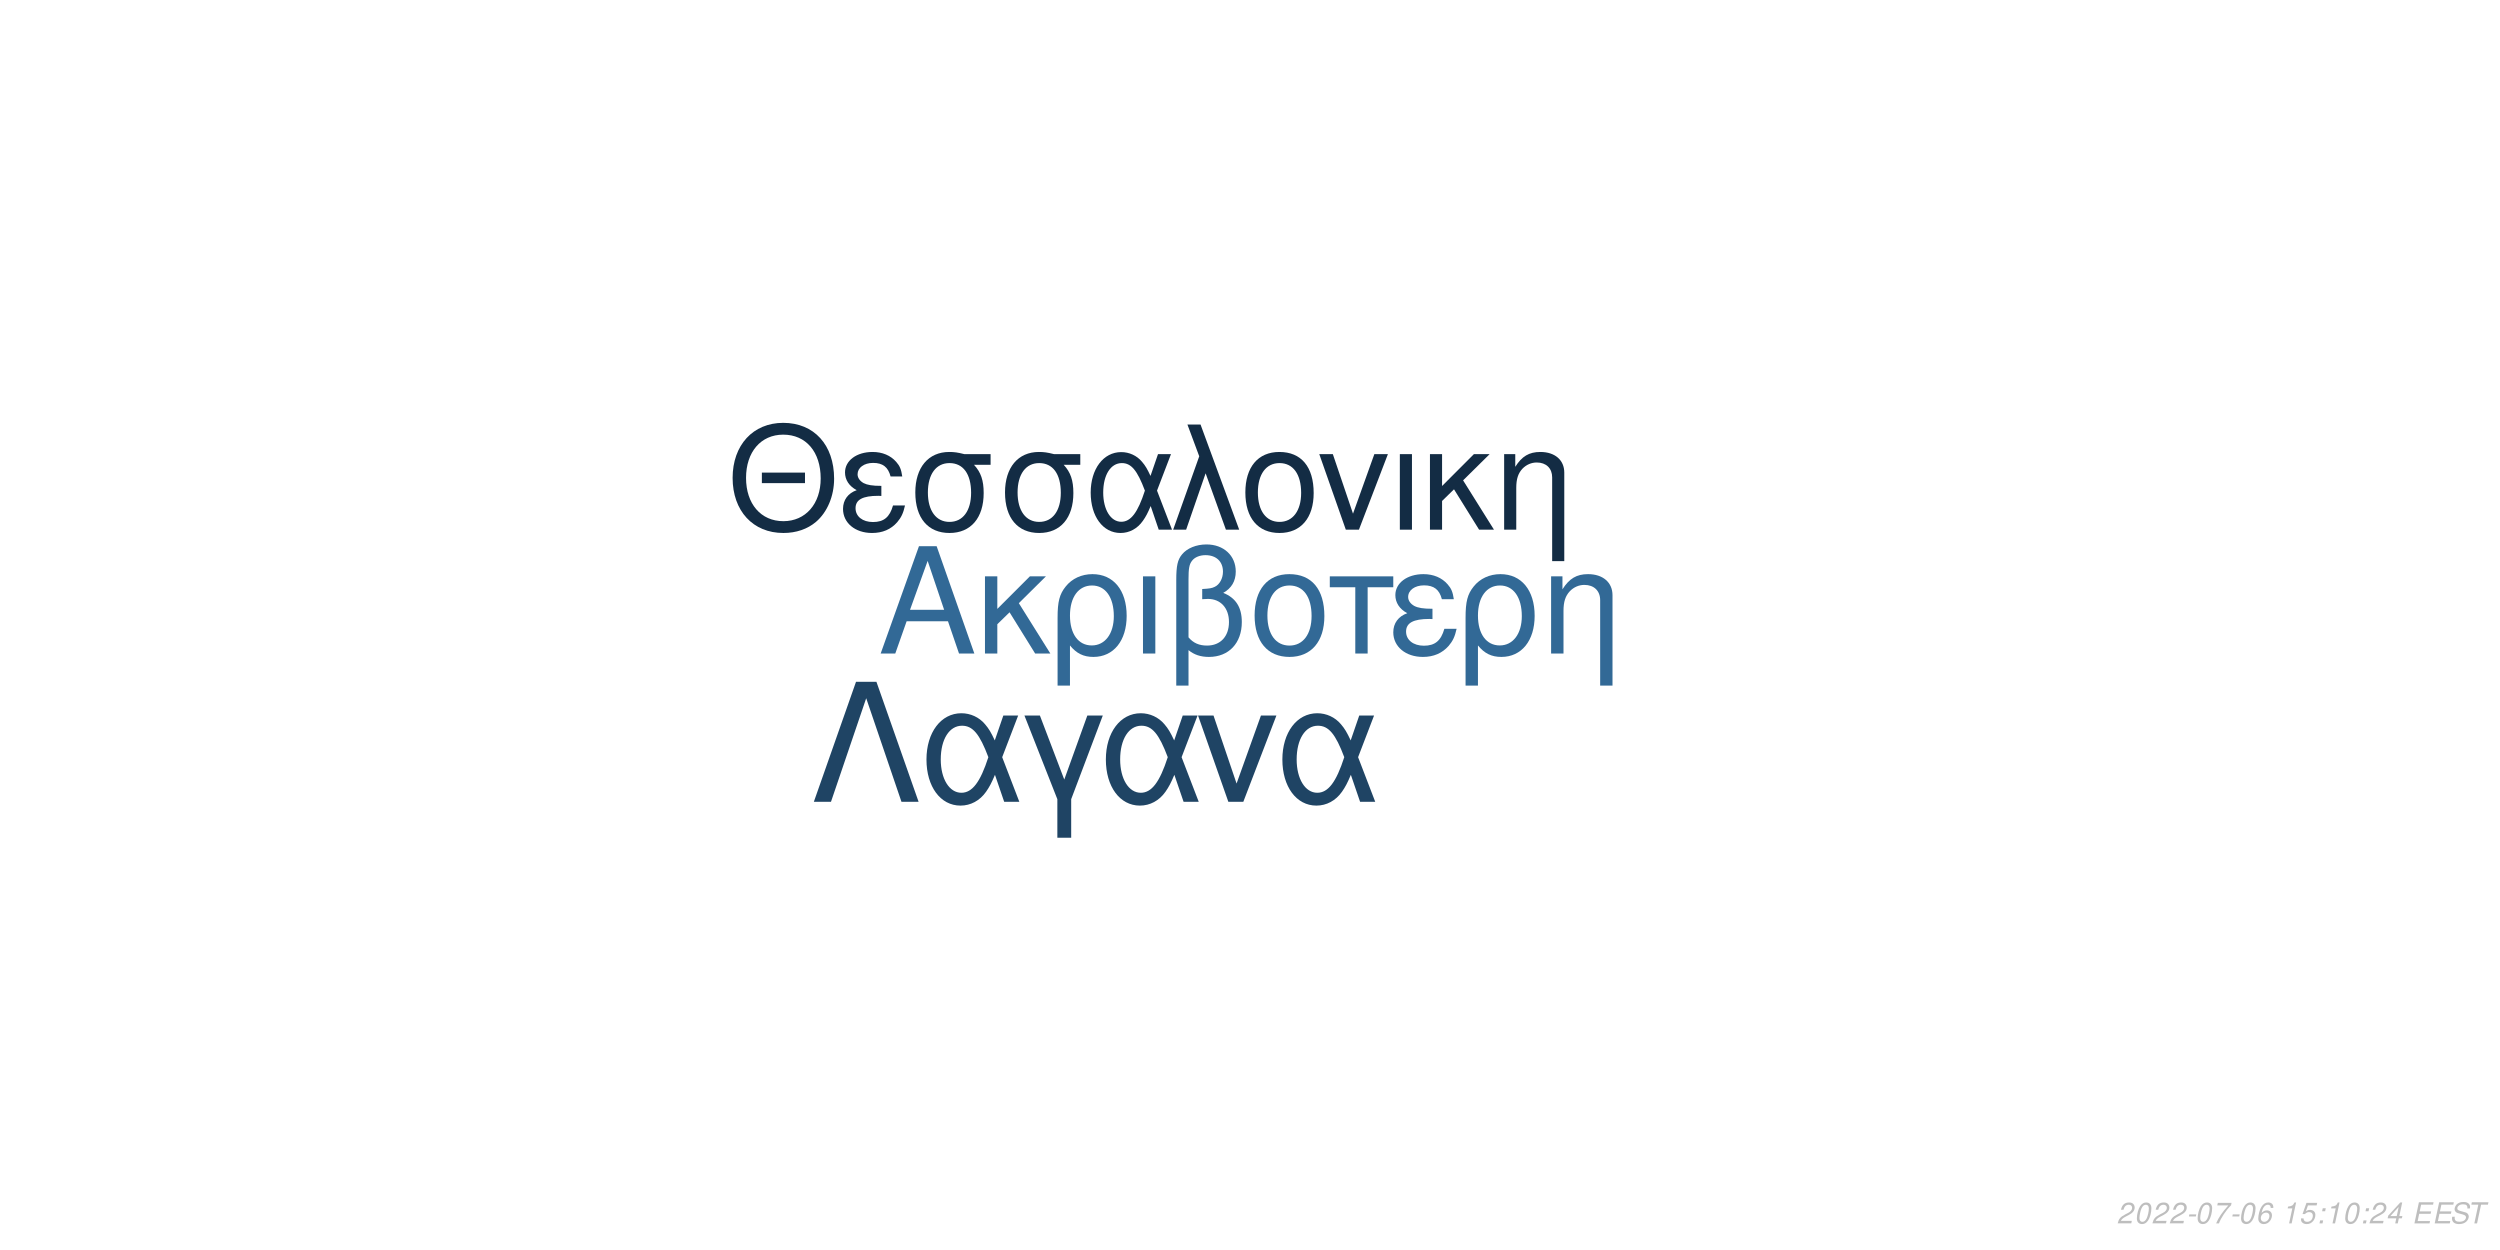
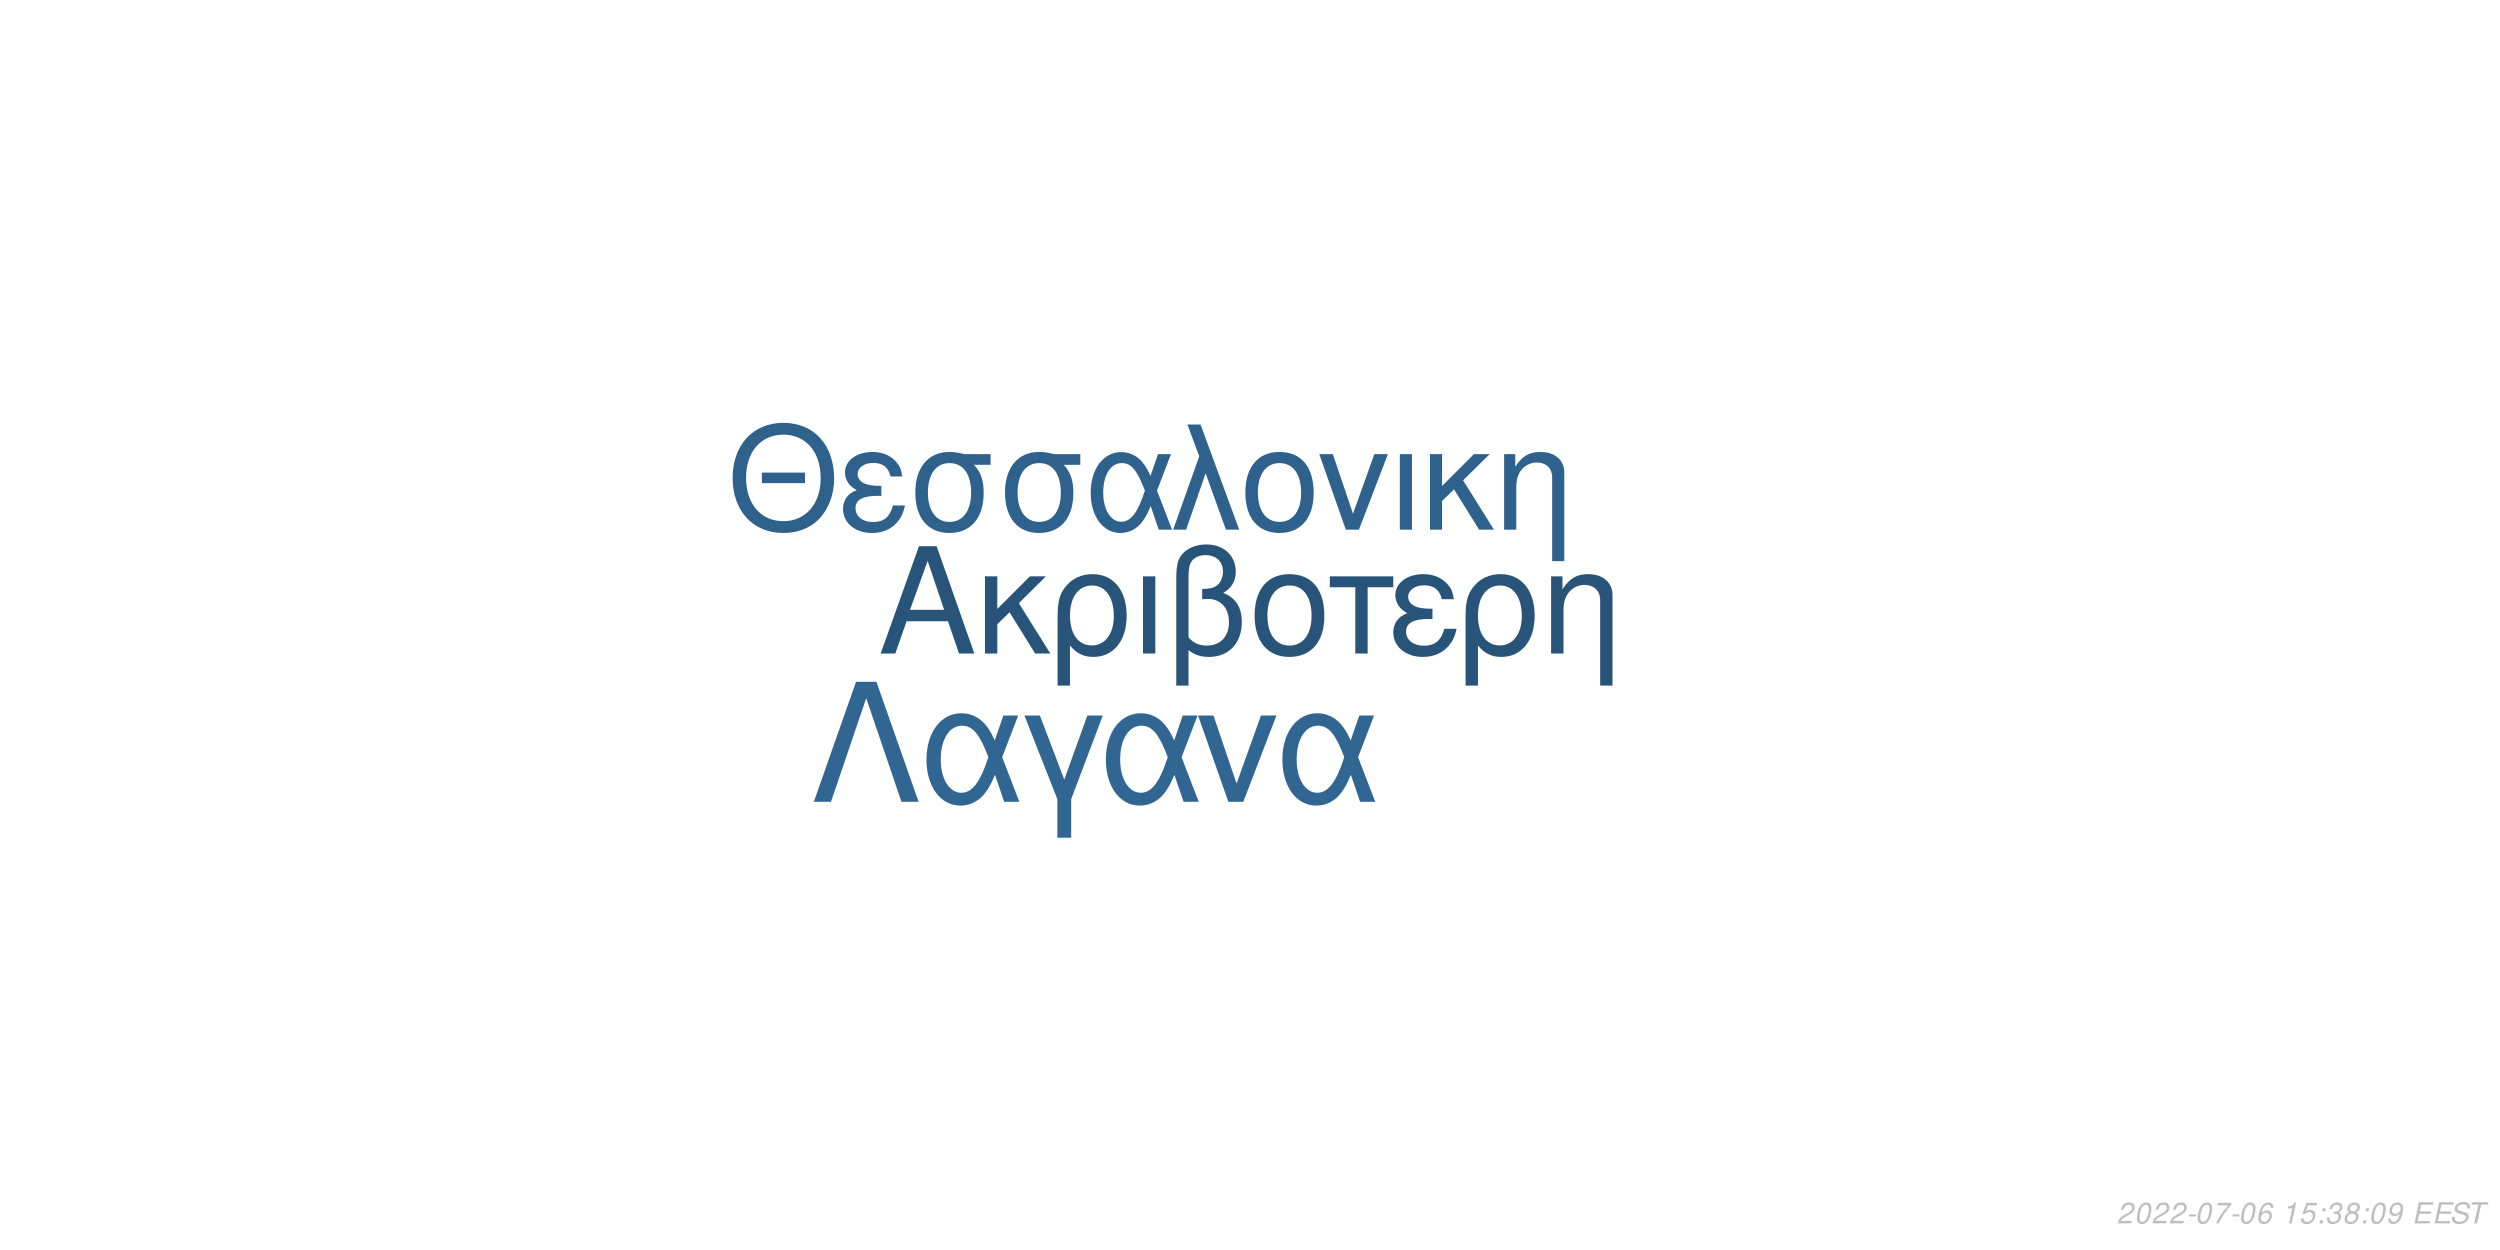
<svg xmlns="http://www.w3.org/2000/svg" xmlns:xlink="http://www.w3.org/1999/xlink" width="864pt" height="432pt" viewBox="0 0 864 432" version="1.1">
  <defs>
    <g>
      <symbol overflow="visible" id="glyph0-0">
        <path style="stroke:none;" d="" />
      </symbol>
      <symbol overflow="visible" id="glyph0-1">
        <path style="stroke:none;" d="M 24.125 -11.141 L 27.938 0 L 33.234 0 L 20.203 -37.094 L 14.094 -37.094 L 0.859 0 L 5.906 0 L 9.828 -11.141 Z M 22.797 -15.109 L 11 -15.109 L 17.094 -32.016 Z M 22.797 -15.109 " />
      </symbol>
      <symbol overflow="visible" id="glyph0-2">
        <path style="stroke:none;" d="M 7.172 -15.422 L 7.172 -26.672 L 2.906 -26.672 L 2.906 0 L 7.172 0 L 7.172 -10.125 L 11.406 -14.25 L 20.25 0 L 25.5 0 L 14.609 -17.406 L 23.969 -26.672 L 18.422 -26.672 Z M 7.172 -15.422 " />
      </symbol>
      <symbol overflow="visible" id="glyph0-3">
        <path style="stroke:none;" d="M 3 11.094 L 7.281 11.094 L 7.281 -2.797 C 9.516 -0.047 11.953 1.172 15.375 1.172 C 22.344 1.172 26.875 -4.422 26.875 -13.031 C 26.875 -21.891 22.297 -27.438 15.062 -27.438 C 11.297 -27.438 7.984 -25.906 5.797 -23.156 C 3.672 -20.516 3 -17.969 3 -12.359 Z M 14.906 -23.516 C 19.547 -23.516 22.438 -19.438 22.438 -12.922 C 22.438 -6.812 19.391 -2.797 14.812 -2.797 C 10.172 -2.797 7.281 -6.766 7.281 -13.125 C 7.281 -19.484 10.234 -23.516 14.906 -23.516 Z M 14.906 -23.516 " />
      </symbol>
      <symbol overflow="visible" id="glyph0-4">
        <path style="stroke:none;" d="M 3.516 0 L 7.781 0 L 7.781 -26.672 L 3.516 -26.672 Z M 3.516 0 " />
      </symbol>
      <symbol overflow="visible" id="glyph0-5">
        <path style="stroke:none;" d="M 4.016 11.094 L 8.25 11.094 L 8.25 -1.172 C 10.172 0.406 12.422 1.172 15.312 1.172 C 22.188 1.172 26.672 -3.609 26.672 -10.891 C 26.672 -15.984 24.578 -19.234 20.25 -20.969 C 23.109 -22.547 24.578 -25.031 24.578 -28.344 C 24.578 -33.844 20.406 -37.703 14.453 -37.703 C 10.938 -37.703 7.734 -36.391 6 -34.25 C 4.484 -32.422 4.016 -30.328 4.016 -25.391 Z M 8.25 -25.656 C 8.25 -29.359 8.5 -30.844 9.469 -32.062 C 10.375 -33.281 12.156 -34 14.094 -34 C 17.812 -34 20.156 -31.812 20.156 -28.297 C 20.156 -25.953 18.984 -23.812 17.297 -23.047 C 16.281 -22.547 15.469 -22.438 12.984 -22.297 L 12.984 -18.781 C 13.734 -18.828 14.344 -18.875 14.969 -18.875 C 19.344 -18.875 22.234 -15.719 22.234 -10.891 C 22.234 -5.906 19.281 -2.75 14.656 -2.75 C 11.953 -2.75 9.922 -3.609 8.25 -5.594 Z M 8.25 -25.656 " />
      </symbol>
      <symbol overflow="visible" id="glyph0-6">
        <path style="stroke:none;" d="M 14.094 -27.438 C 6.562 -27.438 2.094 -22.094 2.094 -13.125 C 2.094 -4.125 6.562 1.172 14.141 1.172 C 21.672 1.172 26.203 -4.172 26.203 -12.922 C 26.203 -22.188 21.828 -27.438 14.094 -27.438 Z M 14.141 -23.516 C 18.938 -23.516 21.781 -19.594 21.781 -12.984 C 21.781 -6.672 18.828 -2.75 14.141 -2.75 C 9.422 -2.75 6.516 -6.672 6.516 -13.125 C 6.516 -19.594 9.422 -23.516 14.141 -23.516 Z M 14.141 -23.516 " />
      </symbol>
      <symbol overflow="visible" id="glyph0-7">
        <path style="stroke:none;" d="M 7.891 0 L 12.156 0 L 12.156 -22.906 L 21.016 -22.906 L 21.016 -26.672 L -0.922 -26.672 L -0.922 -22.906 L 7.891 -22.906 Z M 7.891 0 " />
      </symbol>
      <symbol overflow="visible" id="glyph0-8">
        <path style="stroke:none;" d="M 14.562 -15.469 C 11.344 -15.469 9.562 -15.781 8.297 -16.438 C 6.922 -17.203 6.156 -18.328 6.156 -19.547 C 6.156 -21.891 8.453 -23.562 11.656 -23.562 C 15.062 -23.562 16.953 -22.094 17.812 -18.781 L 21.938 -18.781 C 21.578 -21.266 21.062 -22.5 19.797 -23.922 C 17.812 -26.203 14.906 -27.438 11.453 -27.438 C 5.797 -27.438 1.734 -24.375 1.734 -20.203 C 1.734 -17.609 3.156 -15.375 5.859 -13.938 C 2.797 -12.875 1.016 -10.484 1.016 -7.328 C 1.016 -2.391 5.297 1.172 11.25 1.172 C 14.969 1.172 17.906 -0.109 20.156 -2.641 C 21.578 -4.328 22.297 -5.797 22.906 -8.547 L 18.672 -8.547 C 17.5 -4.422 15.422 -2.703 11.609 -2.703 C 7.938 -2.703 5.438 -4.688 5.438 -7.578 C 5.438 -10.578 7.938 -11.953 13.484 -11.953 C 13.641 -11.953 14.094 -11.953 14.562 -11.906 Z M 14.562 -15.469 " />
      </symbol>
      <symbol overflow="visible" id="glyph0-9">
        <path style="stroke:none;" d="M 3.562 -26.672 L 3.562 0 L 7.844 0 L 7.844 -14.703 C 7.844 -17.906 8.5 -19.891 10.031 -21.531 C 11.406 -22.953 13.188 -23.719 15.062 -23.719 C 18.375 -23.719 20.516 -21.672 20.516 -18.469 L 20.516 11.094 L 24.781 11.094 L 24.781 -20.156 C 24.781 -24.578 21.469 -27.438 16.328 -27.438 C 12.359 -27.438 9.828 -25.906 7.484 -22.188 L 7.484 -26.672 Z M 3.562 -26.672 " />
      </symbol>
      <symbol overflow="visible" id="glyph1-0">
        <path style="stroke:none;" d="" />
      </symbol>
      <symbol overflow="visible" id="glyph1-1">
        <path style="stroke:none;" d="M 26.859 -19.734 L 11.953 -19.734 L 11.953 -16.094 L 26.859 -16.094 Z M 19.328 -36.922 C 8.922 -36.922 1.844 -29.25 1.844 -17.891 C 1.844 -6.484 8.875 1.141 19.391 1.141 C 23.812 1.141 27.703 -0.203 30.641 -2.688 C 34.578 -6.031 36.922 -11.656 36.922 -17.594 C 36.922 -29.297 30 -36.922 19.328 -36.922 Z M 19.328 -32.844 C 27.203 -32.844 32.281 -26.906 32.281 -17.688 C 32.281 -8.922 27.062 -2.938 19.391 -2.938 C 11.609 -2.938 6.484 -8.922 6.484 -17.891 C 6.484 -26.859 11.609 -32.844 19.328 -32.844 Z M 19.328 -32.844 " />
      </symbol>
      <symbol overflow="visible" id="glyph1-2">
        <path style="stroke:none;" d="M 14.25 -15.141 C 11.109 -15.141 9.375 -15.453 8.125 -16.094 C 6.781 -16.844 6.031 -17.938 6.031 -19.141 C 6.031 -21.422 8.266 -23.078 11.406 -23.078 C 14.75 -23.078 16.594 -21.625 17.438 -18.391 L 21.469 -18.391 C 21.125 -20.828 20.625 -22.031 19.391 -23.422 C 17.438 -25.656 14.594 -26.859 11.219 -26.859 C 5.688 -26.859 1.688 -23.875 1.688 -19.781 C 1.688 -17.234 3.094 -15.047 5.734 -13.656 C 2.734 -12.609 1 -10.266 1 -7.172 C 1 -2.344 5.188 1.141 11.016 1.141 C 14.656 1.141 17.547 -0.094 19.734 -2.594 C 21.125 -4.234 21.828 -5.688 22.422 -8.375 L 18.281 -8.375 C 17.141 -4.328 15.094 -2.641 11.359 -2.641 C 7.766 -2.641 5.328 -4.578 5.328 -7.422 C 5.328 -10.359 7.766 -11.703 13.203 -11.703 C 13.359 -11.703 13.797 -11.703 14.25 -11.656 Z M 14.25 -15.141 " />
      </symbol>
      <symbol overflow="visible" id="glyph1-3">
        <path style="stroke:none;" d="M 29 -26.109 L 19.938 -26.109 C 17.594 -26.703 16.438 -26.859 14.703 -26.859 C 7.469 -26.859 2.984 -21.469 2.984 -12.859 C 2.984 -4.031 7.375 1.141 14.797 1.141 C 22.172 1.141 26.609 -4.078 26.609 -12.656 C 26.609 -17.047 25.656 -19.828 23.266 -22.422 L 29 -22.422 Z M 14.797 -23.016 C 19.531 -23.016 22.266 -19.234 22.266 -12.75 C 22.266 -6.531 19.438 -2.688 14.797 -2.688 C 10.172 -2.688 7.328 -6.531 7.328 -12.859 C 7.328 -19.188 10.172 -23.016 14.797 -23.016 Z M 14.797 -23.016 " />
      </symbol>
      <symbol overflow="visible" id="glyph1-4">
        <path style="stroke:none;" d="M 29.344 -26.109 L 24.859 -26.109 L 22.266 -18.578 C 21.125 -21.031 20.484 -22.125 19.328 -23.469 C 17.547 -25.609 14.906 -26.812 12.156 -26.812 C 5.984 -26.812 1.594 -20.984 1.594 -12.812 C 1.594 -4.578 5.828 1.141 11.906 1.141 C 14.953 1.141 17.734 -0.344 19.625 -3.047 C 20.672 -4.531 21.281 -5.688 22.328 -8.172 L 25.109 0 L 29.703 0 L 24.516 -13.5 Z M 20.328 -13.5 C 17.891 -5.922 15.453 -2.734 12.156 -2.734 C 8.516 -2.734 5.922 -6.922 5.922 -12.812 C 5.922 -18.938 8.516 -23.016 12.359 -23.016 C 15.594 -23.016 17.688 -20.531 20.328 -13.5 Z M 20.328 -13.5 " />
      </symbol>
      <symbol overflow="visible" id="glyph1-5">
        <path style="stroke:none;" d="M 1.094 0 L 5.578 0 L 12.312 -19.484 L 19.328 0 L 23.922 0 L 10.562 -36.328 L 6.031 -36.328 L 10.109 -25.359 Z M 1.094 0 " />
      </symbol>
      <symbol overflow="visible" id="glyph1-6">
        <path style="stroke:none;" d="M 13.797 -26.859 C 6.422 -26.859 2.047 -21.625 2.047 -12.859 C 2.047 -4.031 6.422 1.141 13.859 1.141 C 21.234 1.141 25.656 -4.078 25.656 -12.656 C 25.656 -21.719 21.375 -26.859 13.797 -26.859 Z M 13.859 -23.016 C 18.531 -23.016 21.328 -19.188 21.328 -12.703 C 21.328 -6.531 18.438 -2.688 13.859 -2.688 C 9.219 -2.688 6.375 -6.531 6.375 -12.859 C 6.375 -19.188 9.219 -23.016 13.859 -23.016 Z M 13.859 -23.016 " />
      </symbol>
      <symbol overflow="visible" id="glyph1-7">
        <path style="stroke:none;" d="M 14.297 0 L 24.312 -26.109 L 19.625 -26.109 L 12.25 -5.531 L 5.281 -26.109 L 0.594 -26.109 L 9.766 0 Z M 14.297 0 " />
      </symbol>
      <symbol overflow="visible" id="glyph1-8">
        <path style="stroke:none;" d="M 3.438 0 L 7.625 0 L 7.625 -26.109 L 3.438 -26.109 Z M 3.438 0 " />
      </symbol>
      <symbol overflow="visible" id="glyph1-9">
        <path style="stroke:none;" d="M 7.031 -15.094 L 7.031 -26.109 L 2.844 -26.109 L 2.844 0 L 7.031 0 L 7.031 -9.922 L 11.156 -13.953 L 19.828 0 L 24.969 0 L 14.297 -17.047 L 23.469 -26.109 L 18.031 -26.109 Z M 7.031 -15.094 " />
      </symbol>
      <symbol overflow="visible" id="glyph1-10">
        <path style="stroke:none;" d="M 3.484 -26.109 L 3.484 0 L 7.672 0 L 7.672 -14.406 C 7.672 -17.547 8.328 -19.484 9.812 -21.078 C 11.156 -22.469 12.906 -23.219 14.75 -23.219 C 17.984 -23.219 20.078 -21.234 20.078 -18.094 L 20.078 10.859 L 24.266 10.859 L 24.266 -19.734 C 24.266 -24.062 21.031 -26.859 16 -26.859 C 12.109 -26.859 9.609 -25.359 7.328 -21.719 L 7.328 -26.109 Z M 3.484 -26.109 " />
      </symbol>
      <symbol overflow="visible" id="glyph2-0">
        <path style="stroke:none;" d="" />
      </symbol>
      <symbol overflow="visible" id="glyph2-1">
        <path style="stroke:none;" d="M 22.531 -41.484 L 15.484 -41.484 L 0.906 0 L 6.828 0 L 19 -35.797 L 31.188 0 L 37.109 0 Z M 22.531 -41.484 " />
      </symbol>
      <symbol overflow="visible" id="glyph2-2">
        <path style="stroke:none;" d="M 33.516 -29.812 L 28.391 -29.812 L 25.438 -21.219 C 24.125 -24.016 23.391 -25.266 22.078 -26.797 C 20.031 -29.25 17.016 -30.609 13.891 -30.609 C 6.828 -30.609 1.828 -23.953 1.828 -14.625 C 1.828 -5.234 6.656 1.312 13.594 1.312 C 17.078 1.312 20.266 -0.391 22.422 -3.469 C 23.609 -5.172 24.297 -6.484 25.5 -9.328 L 28.688 0 L 33.922 0 L 28 -15.422 Z M 23.219 -15.422 C 20.422 -6.766 17.641 -3.125 13.891 -3.125 C 9.734 -3.125 6.766 -7.906 6.766 -14.625 C 6.766 -21.625 9.734 -26.297 14.109 -26.297 C 17.812 -26.297 20.203 -23.453 23.219 -15.422 Z M 23.219 -15.422 " />
      </symbol>
      <symbol overflow="visible" id="glyph2-3">
        <path style="stroke:none;" d="M 12.062 12.406 L 16.844 12.406 L 16.844 -0.906 L 27.766 -29.812 L 22.422 -29.812 L 14.453 -7.688 L 6.031 -29.812 L 0.688 -29.812 L 12.062 -0.906 Z M 12.062 12.406 " />
      </symbol>
      <symbol overflow="visible" id="glyph2-4">
        <path style="stroke:none;" d="M 16.328 0 L 27.766 -29.812 L 22.422 -29.812 L 14 -6.312 L 6.031 -29.812 L 0.688 -29.812 L 11.156 0 Z M 16.328 0 " />
      </symbol>
      <symbol overflow="visible" id="glyph3-0">
        <path style="stroke:none;" d="" />
      </symbol>
      <symbol overflow="visible" id="glyph3-1">
        <path style="stroke:none;" d="M 5.234 -0.875 L 1.469 -0.875 C 1.641 -1.375 2.203 -1.891 3.109 -2.344 L 4.234 -2.938 C 5.562 -3.625 6.219 -4.469 6.219 -5.484 C 6.219 -5.938 6.062 -6.359 5.797 -6.656 C 5.469 -7.047 4.984 -7.234 4.312 -7.234 C 2.766 -7.234 1.891 -6.453 1.484 -4.734 L 2.375 -4.734 C 2.484 -5.188 2.609 -5.484 2.797 -5.75 C 3.094 -6.203 3.609 -6.453 4.188 -6.453 C 4.891 -6.453 5.344 -6.031 5.344 -5.375 C 5.344 -4.703 4.859 -4.094 4.016 -3.656 L 2.984 -3.125 C 1.234 -2.188 0.797 -1.656 0.344 -0.016 L 5.047 -0.016 Z M 5.234 -0.875 " />
      </symbol>
      <symbol overflow="visible" id="glyph3-2">
        <path style="stroke:none;" d="M 4.203 -7.234 C 3.375 -7.234 2.688 -6.812 2.125 -5.984 C 1.484 -5.047 0.984 -3.188 0.984 -1.734 C 0.984 -1.109 1.172 -0.562 1.484 -0.266 C 1.797 0.047 2.281 0.234 2.766 0.234 C 3.625 0.234 4.281 -0.156 4.859 -1.016 C 5.516 -1.953 6 -3.797 6 -5.266 C 6 -6.5 5.328 -7.234 4.203 -7.234 Z M 4.094 -6.453 C 4.734 -6.453 5.125 -5.984 5.125 -5.156 C 5.125 -4.203 4.781 -2.625 4.406 -1.812 C 3.984 -0.938 3.516 -0.547 2.875 -0.547 C 2.25 -0.547 1.875 -1.031 1.875 -1.828 C 1.875 -2.797 2.203 -4.344 2.594 -5.203 C 2.984 -6.047 3.453 -6.453 4.094 -6.453 Z M 4.094 -6.453 " />
      </symbol>
      <symbol overflow="visible" id="glyph3-3">
        <path style="stroke:none;" d="M 3.516 -3.125 L 1.125 -3.125 L 0.969 -2.406 L 3.359 -2.406 Z M 3.516 -3.125 " />
      </symbol>
      <symbol overflow="visible" id="glyph3-4">
        <path style="stroke:none;" d="M 6.703 -7.094 L 1.953 -7.094 L 1.766 -6.219 L 5.594 -6.219 C 3.344 -3.688 2.266 -2.109 1.375 0 L 2.344 0 C 3.031 -1.906 4.828 -4.594 6.547 -6.281 Z M 6.703 -7.094 " />
      </symbol>
      <symbol overflow="visible" id="glyph3-5">
        <path style="stroke:none;" d="M 6.125 -5.344 L 6.141 -5.625 C 6.141 -6.609 5.453 -7.234 4.391 -7.234 C 3.438 -7.234 2.641 -6.719 2.016 -5.703 C 1.422 -4.781 0.938 -2.953 0.938 -1.688 C 0.938 -0.516 1.688 0.234 2.859 0.234 C 3.703 0.234 4.438 -0.156 5 -0.875 C 5.406 -1.422 5.672 -2.156 5.672 -2.766 C 5.672 -3.812 4.969 -4.5 3.906 -4.5 C 3.234 -4.5 2.672 -4.234 2.094 -3.625 C 2.406 -5.375 3.234 -6.453 4.25 -6.453 C 4.703 -6.453 5.062 -6.234 5.172 -5.844 C 5.203 -5.719 5.234 -5.578 5.25 -5.344 Z M 3.656 -3.734 C 4.344 -3.734 4.797 -3.281 4.797 -2.625 C 4.797 -1.469 3.984 -0.547 2.984 -0.547 C 2.297 -0.547 1.812 -1.047 1.812 -1.766 C 1.812 -2.859 2.625 -3.734 3.656 -3.734 Z M 3.656 -3.734 " />
      </symbol>
      <symbol overflow="visible" id="glyph3-6">
        <path style="stroke:none;" d="" />
      </symbol>
      <symbol overflow="visible" id="glyph3-7">
        <path style="stroke:none;" d="M 3.703 -5.188 L 2.594 0 L 3.469 0 L 5.016 -7.234 L 4.438 -7.234 C 3.906 -6.156 3.688 -6.016 2.234 -5.812 L 2.109 -5.188 Z M 3.703 -5.188 " />
      </symbol>
      <symbol overflow="visible" id="glyph3-8">
        <path style="stroke:none;" d="M 6.297 -7.094 L 2.594 -7.094 L 1.234 -3.234 L 2.047 -3.234 C 2.656 -3.766 2.938 -3.906 3.531 -3.906 C 4.328 -3.906 4.797 -3.453 4.797 -2.688 C 4.797 -1.438 3.969 -0.547 2.828 -0.547 C 2.031 -0.547 1.609 -0.938 1.578 -1.734 L 0.703 -1.734 L 0.703 -1.516 C 0.703 -0.938 0.844 -0.547 1.188 -0.266 C 1.562 0.062 2.078 0.234 2.703 0.234 C 3.656 0.234 4.391 -0.156 4.984 -0.922 C 5.422 -1.5 5.672 -2.234 5.672 -2.953 C 5.672 -4 4.938 -4.672 3.812 -4.672 C 3.328 -4.672 2.906 -4.547 2.406 -4.234 L 3.109 -6.219 L 6.109 -6.219 Z M 6.297 -7.094 " />
      </symbol>
      <symbol overflow="visible" id="glyph3-9">
        <path style="stroke:none;" d="M 2.359 -1.031 L 1.312 -1.031 L 1.094 0 L 2.141 0 Z M 3.266 -5.234 L 2.219 -5.234 L 2 -4.203 L 3.047 -4.203 Z M 3.266 -5.234 " />
      </symbol>
      <symbol overflow="visible" id="glyph3-10">
-         <path style="stroke:none;" d="M 3.625 -1.75 L 3.266 0 L 4.141 0 L 4.516 -1.75 L 5.562 -1.75 L 5.734 -2.531 L 4.688 -2.531 L 5.688 -7.234 L 5.016 -7.234 L 0.844 -2.672 L 0.641 -1.75 Z M 3.797 -2.531 L 1.594 -2.531 L 4.469 -5.703 Z M 3.797 -2.531 " />
+         <path style="stroke:none;" d="M 2.922 -3.312 C 3.125 -3.344 3.234 -3.344 3.375 -3.344 C 4.203 -3.344 4.688 -3 4.688 -2.406 C 4.688 -1.312 3.906 -0.547 2.781 -0.547 C 2.047 -0.547 1.594 -0.938 1.594 -1.562 C 1.594 -1.719 1.609 -1.844 1.656 -2.094 L 0.766 -2.094 C 0.734 -1.797 0.719 -1.641 0.719 -1.469 C 0.719 -0.375 1.406 0.234 2.641 0.234 C 3.547 0.234 4.297 -0.078 4.812 -0.656 C 5.266 -1.156 5.562 -1.875 5.562 -2.547 C 5.562 -3.125 5.344 -3.453 4.797 -3.734 C 5.641 -4.234 6.016 -4.844 6.016 -5.734 C 6.016 -6.656 5.312 -7.234 4.203 -7.234 C 3.375 -7.234 2.672 -6.938 2.188 -6.375 C 1.891 -6.031 1.703 -5.641 1.516 -4.906 L 2.391 -4.906 C 2.5 -5.359 2.594 -5.594 2.734 -5.812 C 3.047 -6.234 3.516 -6.453 4.078 -6.453 C 4.734 -6.453 5.141 -6.125 5.141 -5.578 C 5.141 -5.188 5.016 -4.797 4.797 -4.547 C 4.516 -4.234 4 -4.062 3.266 -4.062 L 3.078 -4.062 Z M 2.922 -3.312 " />
      </symbol>
      <symbol overflow="visible" id="glyph3-11">
+         <path style="stroke:none;" d="M 4.766 -3.797 C 5.078 -3.969 5.234 -4.078 5.438 -4.234 C 5.812 -4.594 6.062 -5.172 6.062 -5.734 C 6.062 -6.625 5.344 -7.234 4.266 -7.234 C 2.812 -7.234 1.703 -6.219 1.703 -4.875 C 1.703 -4.406 1.875 -4.125 2.359 -3.812 C 1.297 -3.312 0.75 -2.516 0.75 -1.469 C 0.75 -0.438 1.547 0.234 2.812 0.234 C 3.656 0.234 4.359 -0.094 4.938 -0.734 C 5.359 -1.234 5.609 -1.859 5.609 -2.438 C 5.609 -3.047 5.312 -3.516 4.766 -3.797 Z M 4.109 -6.453 C 4.797 -6.453 5.188 -6.125 5.188 -5.578 C 5.188 -5.266 5.062 -4.922 4.859 -4.672 C 4.562 -4.312 4.188 -4.156 3.656 -4.156 C 2.984 -4.156 2.594 -4.453 2.594 -4.984 C 2.594 -5.859 3.203 -6.453 4.109 -6.453 Z M 3.453 -3.406 C 4.234 -3.406 4.734 -2.984 4.734 -2.312 C 4.734 -1.312 3.922 -0.547 2.875 -0.547 C 2.125 -0.547 1.625 -0.969 1.625 -1.625 C 1.625 -2.609 2.438 -3.406 3.453 -3.406 Z M 3.453 -3.406 " />
+       </symbol>
+       <symbol overflow="visible" id="glyph3-12">
+         <path style="stroke:none;" d="M 0.844 -1.656 C 0.844 -1.547 0.844 -1.438 0.844 -1.375 C 0.844 -0.406 1.531 0.234 2.578 0.234 C 3.203 0.234 3.766 0.016 4.297 -0.438 C 4.938 -1 5.312 -1.656 5.594 -2.719 C 5.844 -3.672 6.016 -4.766 6.016 -5.375 C 6.016 -5.844 5.844 -6.328 5.547 -6.656 C 5.203 -7.031 4.703 -7.234 4.062 -7.234 C 2.516 -7.234 1.297 -5.938 1.297 -4.266 C 1.297 -3.203 1.984 -2.547 3.047 -2.547 C 3.484 -2.547 3.953 -2.672 4.281 -2.891 C 4.406 -2.984 4.547 -3.078 4.828 -3.344 C 4.438 -1.484 3.703 -0.547 2.703 -0.547 C 2.109 -0.547 1.719 -0.938 1.719 -1.547 L 1.719 -1.656 Z M 3.953 -6.453 C 4.625 -6.453 5.141 -5.953 5.141 -5.281 C 5.141 -4.188 4.312 -3.312 3.297 -3.312 C 2.594 -3.312 2.172 -3.734 2.172 -4.453 C 2.172 -5.562 2.984 -6.453 3.953 -6.453 Z M 3.953 -6.453 " />
+       </symbol>
+       <symbol overflow="visible" id="glyph3-13">
        <path style="stroke:none;" d="M 2.547 -3.312 L 6.5 -3.312 L 6.688 -4.141 L 2.719 -4.141 L 3.219 -6.469 L 7.344 -6.469 L 7.516 -7.297 L 2.453 -7.297 L 0.906 0 L 6.125 0 L 6.297 -0.812 L 2.016 -0.812 Z M 2.547 -3.312 " />
      </symbol>
-       <symbol overflow="visible" id="glyph3-12">
+       <symbol overflow="visible" id="glyph3-14">
        <path style="stroke:none;" d="M 7.062 -5.156 C 7.125 -5.438 7.141 -5.562 7.141 -5.703 C 7.141 -6.156 6.938 -6.594 6.594 -6.891 C 6.188 -7.25 5.656 -7.406 4.875 -7.406 C 3.844 -7.406 3.047 -7.125 2.5 -6.562 C 2.094 -6.141 1.781 -5.438 1.781 -4.922 C 1.781 -4.297 2.219 -3.766 2.891 -3.562 L 4.594 -3.094 C 5.406 -2.859 5.734 -2.578 5.734 -2.094 C 5.734 -1.781 5.547 -1.406 5.266 -1.141 C 4.844 -0.766 4.266 -0.578 3.453 -0.578 C 2.328 -0.578 1.812 -0.984 1.812 -1.906 C 1.812 -2.047 1.812 -2.125 1.844 -2.312 L 0.984 -2.312 C 0.906 -2.062 0.891 -1.906 0.891 -1.688 C 0.891 -0.484 1.797 0.234 3.297 0.234 C 4.359 0.234 5.234 -0.062 5.812 -0.609 C 6.344 -1.078 6.688 -1.797 6.688 -2.375 C 6.688 -2.641 6.609 -2.906 6.453 -3.156 C 6.234 -3.5 5.938 -3.703 5.469 -3.828 L 3.75 -4.312 C 2.984 -4.547 2.734 -4.734 2.734 -5.188 C 2.734 -5.547 2.875 -5.844 3.188 -6.109 C 3.547 -6.438 4.031 -6.594 4.703 -6.594 C 5.266 -6.594 5.688 -6.484 5.906 -6.297 C 6.094 -6.125 6.219 -5.797 6.219 -5.516 C 6.219 -5.422 6.203 -5.344 6.188 -5.156 Z M 7.062 -5.156 " />
      </symbol>
-       <symbol overflow="visible" id="glyph3-13">
+       <symbol overflow="visible" id="glyph3-15">
        <path style="stroke:none;" d="M 4.938 -6.469 L 7.312 -6.469 L 7.484 -7.297 L 1.75 -7.297 L 1.578 -6.469 L 3.984 -6.469 L 2.609 0 L 3.547 0 Z M 4.938 -6.469 " />
      </symbol>
    </g>
  </defs>
  <g id="surface1">
    <rect x="0" y="0" width="864" height="432" style="fill:rgb(100%,100%,100%);fill-opacity:1;stroke:none;" />
-     <g style="fill:rgb(19.608%,41.176%,58.824%);fill-opacity:1;">
+     <g style="fill:rgb(15.686%,32.941%,47.843%);fill-opacity:1;">
      <use xlink:href="#glyph0-1" x="303.5" y="225.861" />
      <use xlink:href="#glyph0-2" x="337.5" y="225.861" />
      <use xlink:href="#glyph0-3" x="362.5" y="225.861" />
      <use xlink:href="#glyph0-4" x="391.5" y="225.861" />
      <use xlink:href="#glyph0-5" x="402.5" y="225.861" />
      <use xlink:href="#glyph0-6" x="431.5" y="225.861" />
      <use xlink:href="#glyph0-7" x="460.5" y="225.861" />
      <use xlink:href="#glyph0-8" x="480.5" y="225.861" />
      <use xlink:href="#glyph0-3" x="503.5" y="225.861" />
      <use xlink:href="#glyph0-9" x="532.5" y="225.861" />
    </g>
-     <g style="fill:rgb(7.451%,17.255%,26.667%);fill-opacity:1;">
+     <g style="fill:rgb(18.039%,38.039%,54.902%);fill-opacity:1;">
      <use xlink:href="#glyph1-1" x="251.348" y="183.058" />
      <use xlink:href="#glyph1-2" x="290.348" y="183.058" />
      <use xlink:href="#glyph1-3" x="313.348" y="183.058" />
      <use xlink:href="#glyph1-3" x="344.348" y="183.058" />
      <use xlink:href="#glyph1-4" x="375.348" y="183.058" />
      <use xlink:href="#glyph1-5" x="404.348" y="183.058" />
      <use xlink:href="#glyph1-6" x="428.348" y="183.058" />
      <use xlink:href="#glyph1-7" x="455.348" y="183.058" />
      <use xlink:href="#glyph1-8" x="480.348" y="183.058" />
      <use xlink:href="#glyph1-9" x="491.348" y="183.058" />
      <use xlink:href="#glyph1-10" x="516.348" y="183.058" />
    </g>
-     <g style="fill:rgb(12.157%,26.667%,39.216%);fill-opacity:1;">
+     <g style="fill:rgb(19.216%,40%,57.647%);fill-opacity:1;">
      <use xlink:href="#glyph2-1" x="280.359" y="277.105" />
      <use xlink:href="#glyph2-2" x="318.359" y="277.105" />
      <use xlink:href="#glyph2-3" x="353.359" y="277.105" />
      <use xlink:href="#glyph2-2" x="380.359" y="277.105" />
      <use xlink:href="#glyph2-4" x="413.359" y="277.105" />
      <use xlink:href="#glyph2-2" x="441.359" y="277.105" />
    </g>
    <g style="fill:rgb(74.51%,74.51%,74.51%);fill-opacity:1;">
      <use xlink:href="#glyph3-1" x="731.52" y="422.81" />
      <use xlink:href="#glyph3-2" x="737.52" y="422.81" />
      <use xlink:href="#glyph3-1" x="743.52" y="422.81" />
      <use xlink:href="#glyph3-1" x="749.52" y="422.81" />
      <use xlink:href="#glyph3-3" x="755.52" y="422.81" />
      <use xlink:href="#glyph3-2" x="758.52" y="422.81" />
      <use xlink:href="#glyph3-4" x="764.52" y="422.81" />
      <use xlink:href="#glyph3-3" x="770.52" y="422.81" />
      <use xlink:href="#glyph3-2" x="773.52" y="422.81" />
      <use xlink:href="#glyph3-5" x="779.52" y="422.81" />
      <use xlink:href="#glyph3-6" x="785.52" y="422.81" />
      <use xlink:href="#glyph3-7" x="788.52" y="422.81" />
      <use xlink:href="#glyph3-8" x="794.52" y="422.81" />
      <use xlink:href="#glyph3-9" x="800.52" y="422.81" />
-       <use xlink:href="#glyph3-7" x="803.52" y="422.81" />
-       <use xlink:href="#glyph3-2" x="809.52" y="422.81" />
+       <use xlink:href="#glyph3-10" x="803.52" y="422.81" />
+       <use xlink:href="#glyph3-11" x="809.52" y="422.81" />
      <use xlink:href="#glyph3-9" x="815.52" y="422.81" />
-       <use xlink:href="#glyph3-1" x="818.52" y="422.81" />
-       <use xlink:href="#glyph3-10" x="824.52" y="422.81" />
+       <use xlink:href="#glyph3-2" x="818.52" y="422.81" />
+       <use xlink:href="#glyph3-12" x="824.52" y="422.81" />
      <use xlink:href="#glyph3-6" x="830.52" y="422.81" />
-       <use xlink:href="#glyph3-11" x="833.52" y="422.81" />
-       <use xlink:href="#glyph3-11" x="840.52" y="422.81" />
-       <use xlink:href="#glyph3-12" x="846.52" y="422.81" />
-       <use xlink:href="#glyph3-13" x="852.52" y="422.81" />
+       <use xlink:href="#glyph3-13" x="833.52" y="422.81" />
+       <use xlink:href="#glyph3-13" x="840.52" y="422.81" />
+       <use xlink:href="#glyph3-14" x="846.52" y="422.81" />
+       <use xlink:href="#glyph3-15" x="852.52" y="422.81" />
    </g>
  </g>
</svg>
